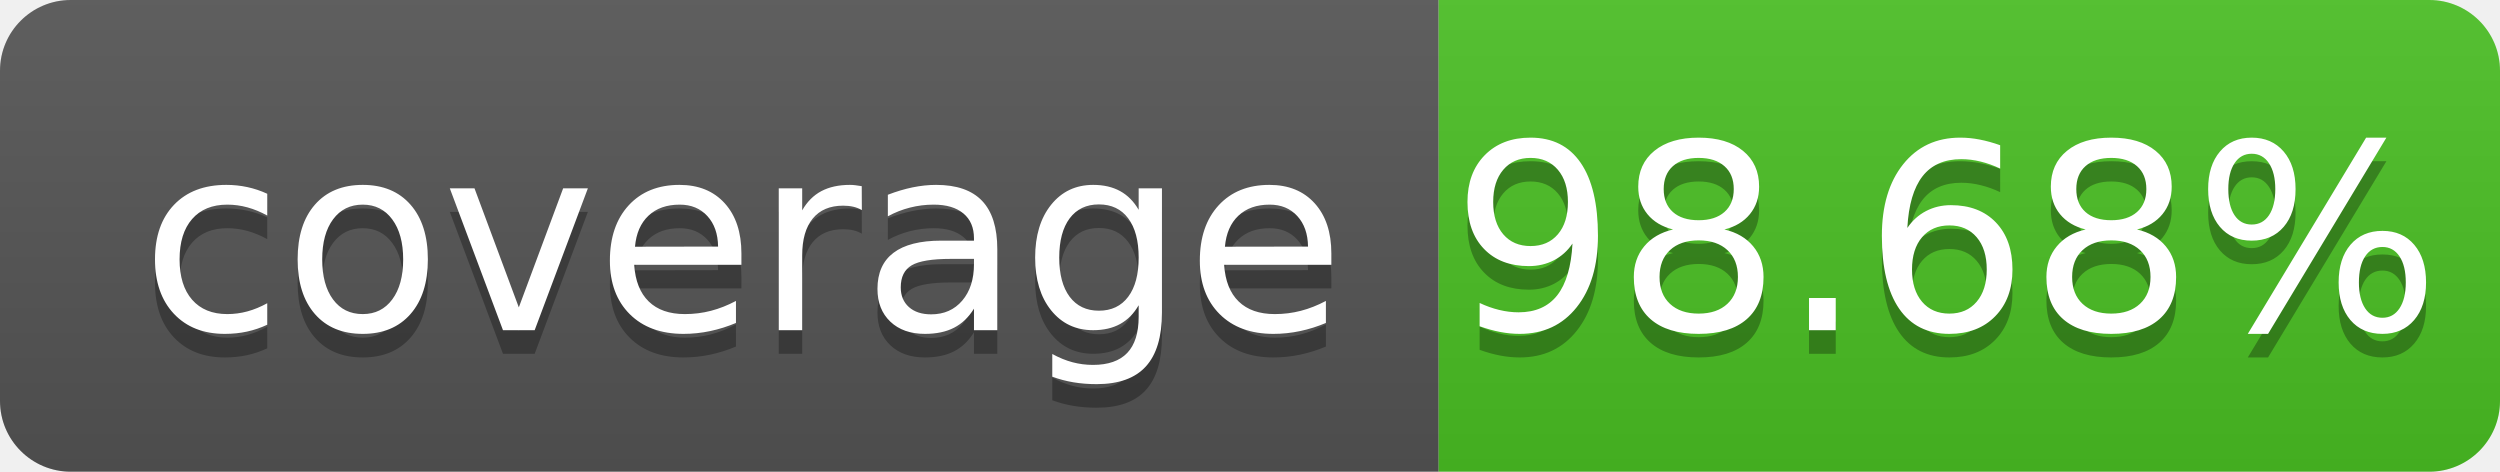
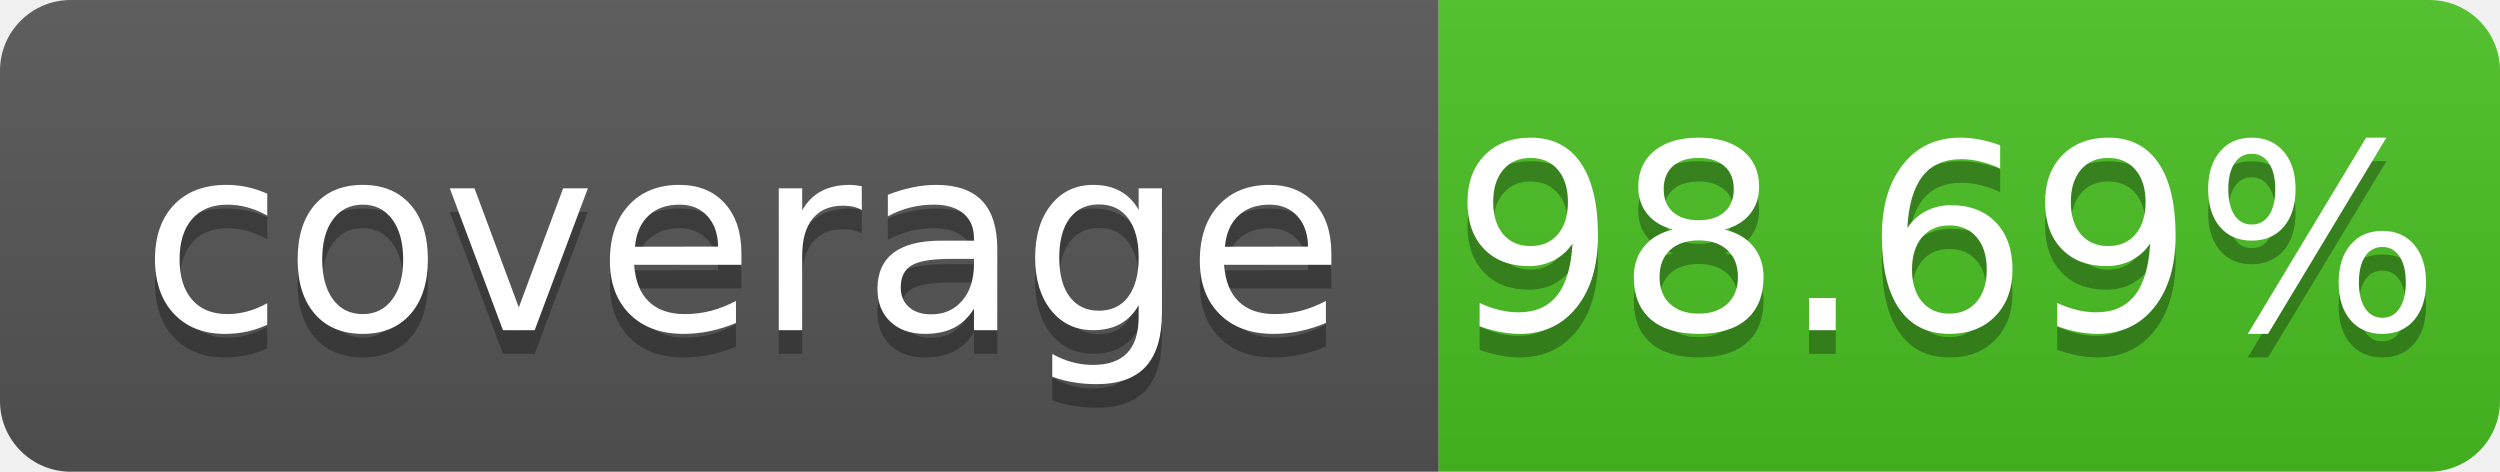
- <svg xmlns="http://www.w3.org/2000/svg" width="106" height="20" role="img" aria-label="coverage: 98.68%">
+ <svg xmlns="http://www.w3.org/2000/svg" width="106" height="20" role="img" aria-label="coverage: 98.69%">
  <linearGradient id="s" x2="0" y2="100%">
    <stop offset="0" stop-color="#bbb" stop-opacity=".1" />
    <stop offset="1" stop-opacity=".1" />
  </linearGradient>
  <clipPath id="r">
    <rect width="106" height="20" rx="3" fill="#fff" />
  </clipPath>
  <g clip-path="url(#r)">
    <rect width="61" height="20" fill="#555" />
    <rect x="61" width="45" height="20" fill="#4bc124" />
    <rect width="106" height="20" fill="url(#s)" />
  </g>
  <g fill="#fff" text-anchor="middle" font-family="Verdana,Geneva,DejaVu Sans,sans-serif" text-rendering="geometricPrecision" font-size="110">
    <text aria-hidden="true" x="315" y="150" fill="#010101" fill-opacity=".3" transform="scale(.1)" textLength="510" xml:space="preserve">coverage</text>
    <text x="315" y="140" transform="scale(.1)" fill="#fff" textLength="510" xml:space="preserve">coverage</text>
-     <text aria-hidden="true" x="825" y="150" fill="#010101" fill-opacity=".3" transform="scale(.1)" textLength="350">98.68%</text>
-     <text x="825" y="140" transform="scale(.1)" fill="#fff" textLength="350">98.68%</text>
+     <text aria-hidden="true" x="825" y="150" fill="#010101" fill-opacity=".3" transform="scale(.1)" textLength="350">98.69%</text>
+     <text x="825" y="140" transform="scale(.1)" fill="#fff" textLength="350">98.69%</text>
  </g>
</svg>
